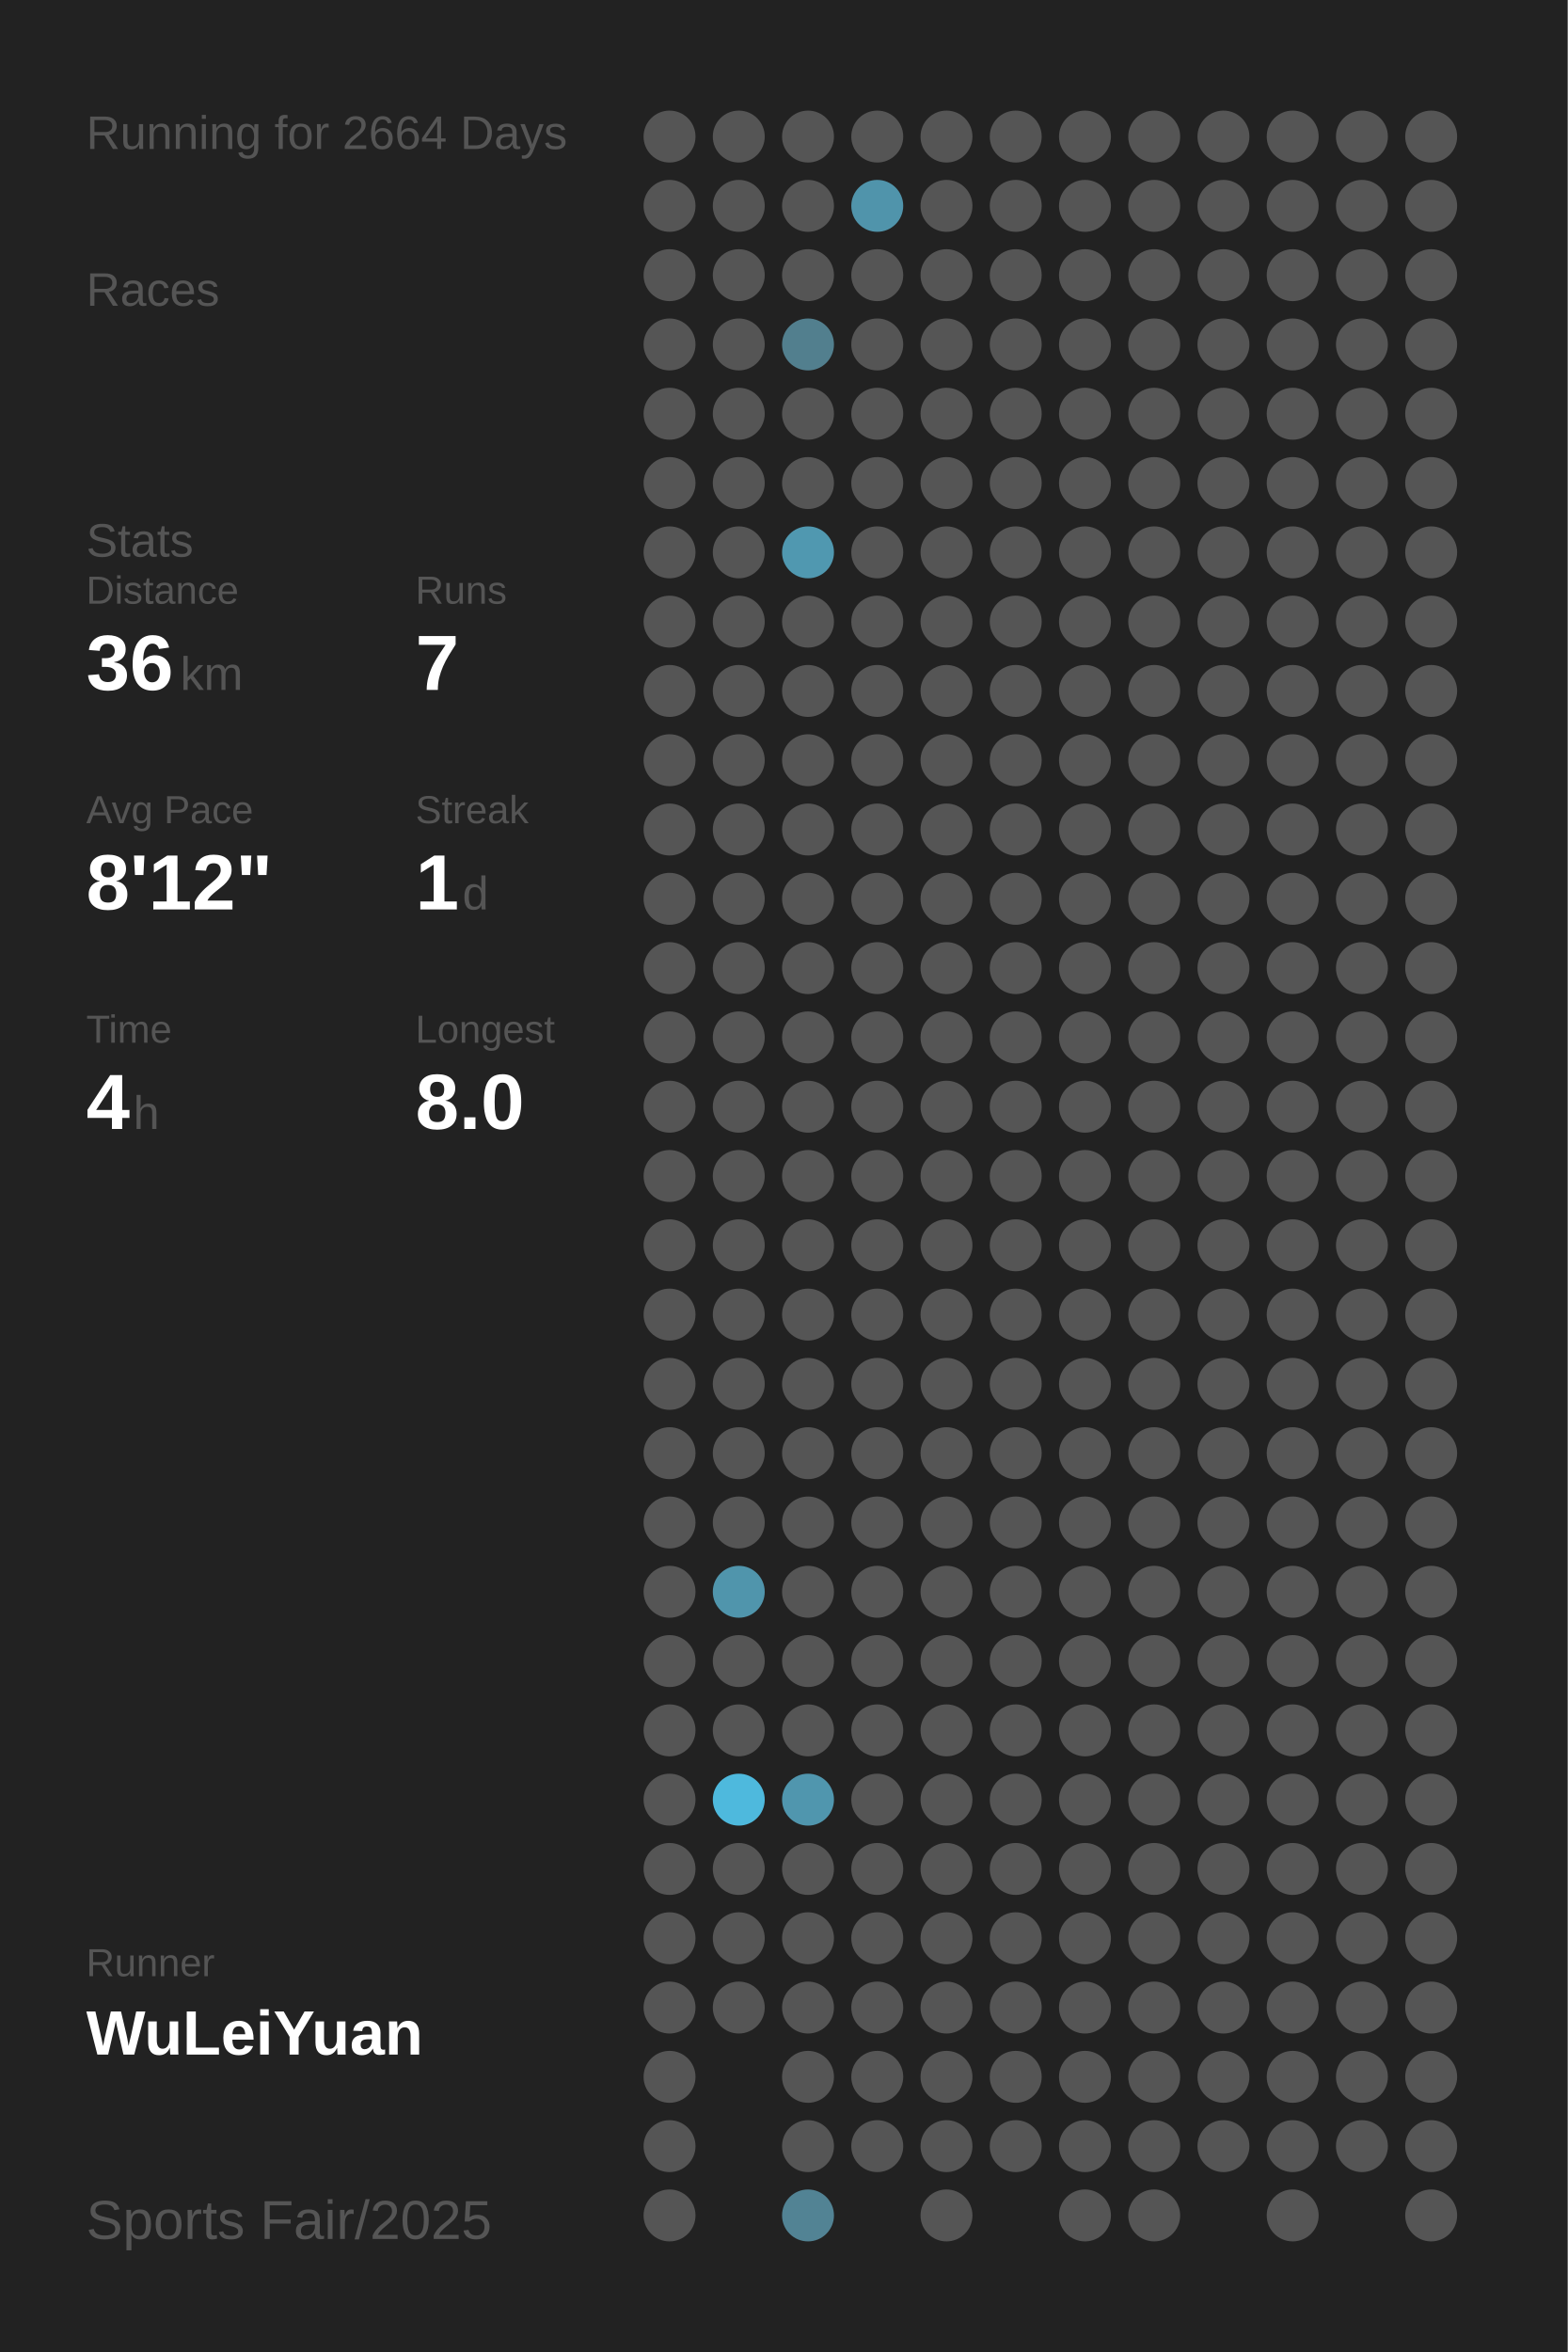
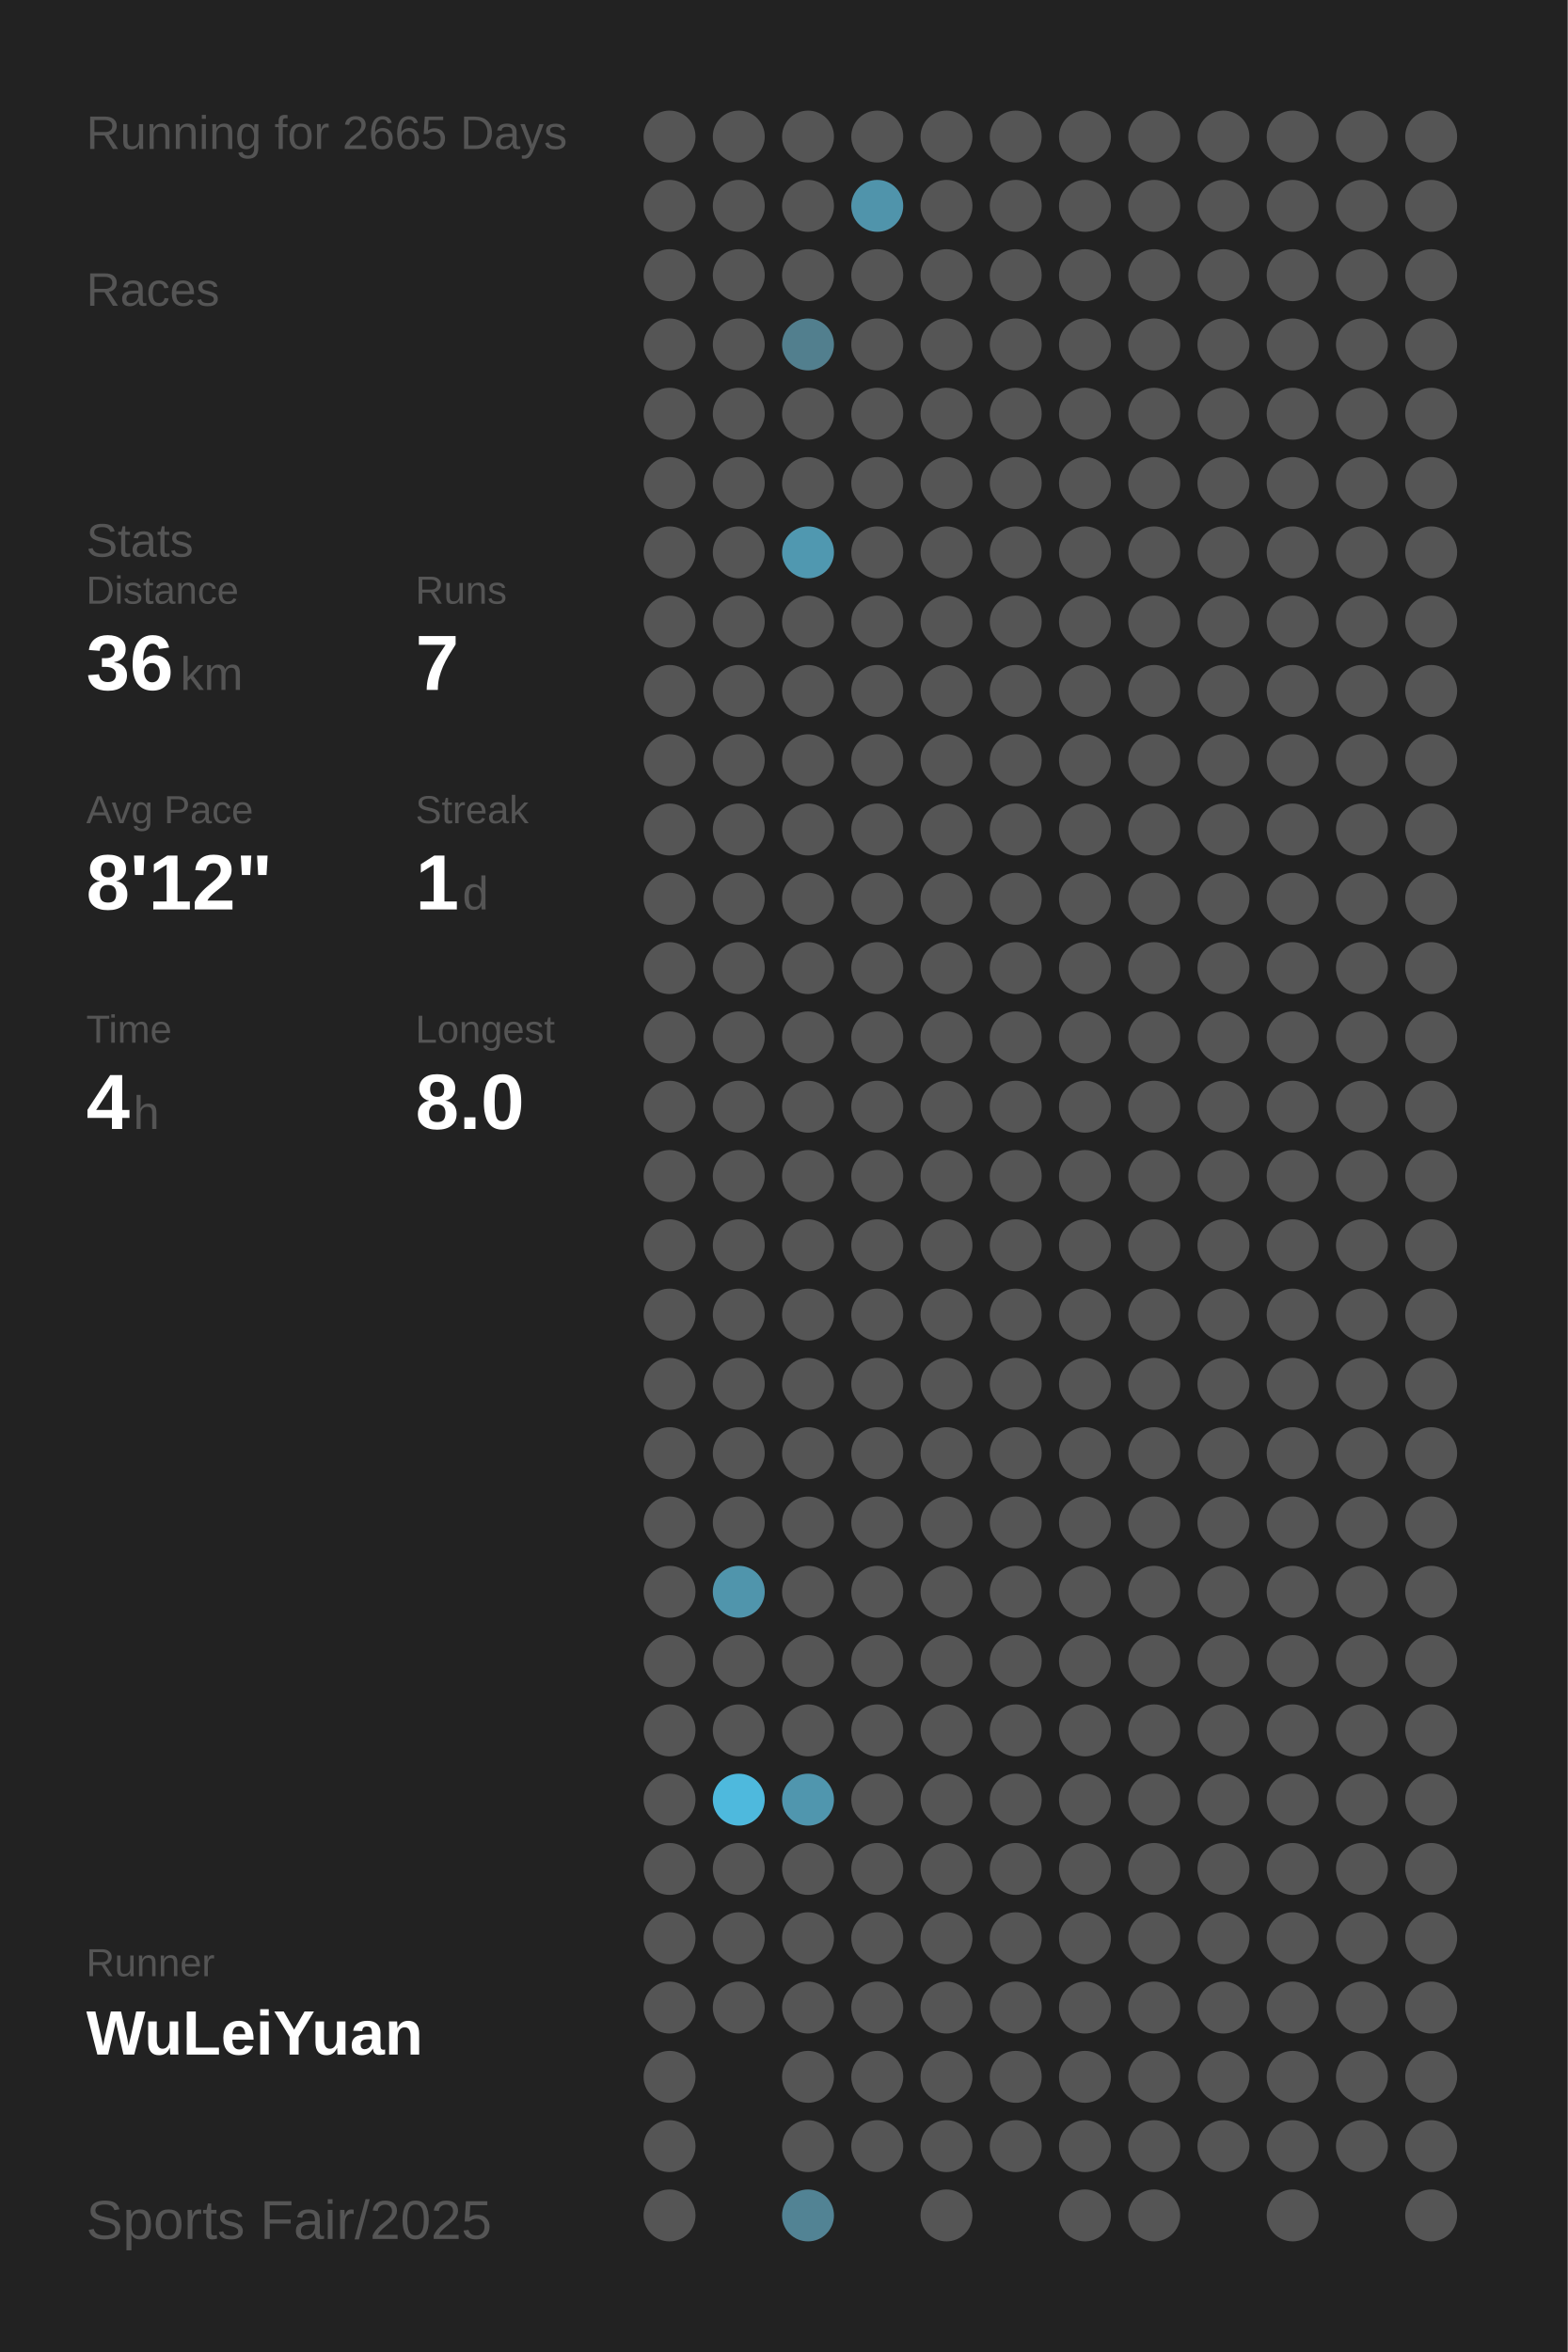
<svg xmlns="http://www.w3.org/2000/svg" baseProfile="full" height="300mm" version="1.1" viewBox="0,0,200,300" width="200mm">
  <defs />
  <rect fill="#222222" height="300" width="200" x="0" y="0" />
-   <text fill="#555555" style="font-size:6px; font-family:Arial;" x="11" y="19">Running for 2664 Days</text>
+   <text fill="#555555" style="font-size:6px; font-family:Arial;" x="11" y="19">Running for 2665 Days</text>
  <text fill="#555555" style="font-size:6px; font-family:Arial;" x="11" y="39">Races</text>
  <text fill="#555555" style="font-size:6px; font-family:Arial;" x="11" y="71">Stats</text>
  <text fill="#555555" style="font-size:5px; font-family:Arial;" x="11" y="77">Distance</text>
  <text fill="#FFFFFF" style="font-size:10px; font-family:Arial; font-weight:bold;" x="11" y="88">36</text>
  <text fill="#555555" style="font-size:6px; font-family:Arial;" x="23" y="88">km</text>
  <text fill="#555555" style="font-size:5px; font-family:Arial;" x="53" y="77">Runs</text>
  <text fill="#FFFFFF" style="font-size:10px; font-family:Arial; font-weight:bold;" x="53" y="88">7</text>
  <text fill="#555555" style="font-size:5px; font-family:Arial;" x="11" y="105">Avg Pace</text>
  <text fill="#FFFFFF" style="font-size:10px; font-family:Arial; font-weight:bold;" x="11" y="116">8'12"</text>
  <text fill="#555555" style="font-size:5px; font-family:Arial;" x="53" y="105">Streak</text>
  <text fill="#FFFFFF" style="font-size:10px; font-family:Arial; font-weight:bold;" x="53" y="116">1</text>
  <text fill="#555555" style="font-size:6px; font-family:Arial;" x="59" y="116">d</text>
  <text fill="#555555" style="font-size:5px; font-family:Arial;" x="11" y="133">Time</text>
  <text fill="#FFFFFF" style="font-size:10px; font-family:Arial; font-weight:bold;" x="11" y="144">4</text>
  <text fill="#555555" style="font-size:6px; font-family:Arial;" x="17" y="144">h</text>
  <text fill="#555555" style="font-size:5px; font-family:Arial;" x="53" y="133">Longest</text>
  <text fill="#FFFFFF" style="font-size:10px; font-family:Arial; font-weight:bold;" x="53" y="144">8.0</text>
  <text fill="#555555" style="font-size:5px; font-family:Arial;" x="11" y="252.065">Runner</text>
  <text fill="#FFFFFF" style="font-size:8px; font-family:Arial; font-weight:bold;" x="11" y="262.065">WuLeiYuan</text>
  <text fill="#555555" style="font-size:7px; font-family:Arial;" x="11" y="285.581">Sports Fair/2025</text>
  <circle cx="85.417" cy="17.419" fill="#555555" r="3.312" />
  <circle cx="85.417" cy="26.258" fill="#555555" r="3.312" />
  <circle cx="85.417" cy="35.097" fill="#555555" r="3.312" />
  <circle cx="85.417" cy="43.935" fill="#555555" r="3.312" />
  <circle cx="85.417" cy="52.774" fill="#555555" r="3.312" />
  <circle cx="85.417" cy="61.613" fill="#555555" r="3.312" />
  <circle cx="85.417" cy="70.452" fill="#555555" r="3.312" />
  <circle cx="85.417" cy="79.29" fill="#555555" r="3.312" />
  <circle cx="85.417" cy="88.129" fill="#555555" r="3.312" />
  <circle cx="85.417" cy="96.968" fill="#555555" r="3.312" />
  <circle cx="85.417" cy="105.806" fill="#555555" r="3.312" />
  <circle cx="85.417" cy="114.645" fill="#555555" r="3.312" />
  <circle cx="85.417" cy="123.484" fill="#555555" r="3.312" />
  <circle cx="85.417" cy="132.323" fill="#555555" r="3.312" />
  <circle cx="85.417" cy="141.161" fill="#555555" r="3.312" />
  <circle cx="85.417" cy="150" fill="#555555" r="3.312" />
  <circle cx="85.417" cy="158.839" fill="#555555" r="3.312" />
  <circle cx="85.417" cy="167.677" fill="#555555" r="3.312" />
  <circle cx="85.417" cy="176.516" fill="#555555" r="3.312" />
  <circle cx="85.417" cy="185.355" fill="#555555" r="3.312" />
  <circle cx="85.417" cy="194.194" fill="#555555" r="3.312" />
  <circle cx="85.417" cy="203.032" fill="#555555" r="3.312" />
  <circle cx="85.417" cy="211.871" fill="#555555" r="3.312" />
  <circle cx="85.417" cy="220.71" fill="#555555" r="3.312" />
  <circle cx="85.417" cy="229.548" fill="#555555" r="3.312" />
  <circle cx="85.417" cy="238.387" fill="#555555" r="3.312" />
  <circle cx="85.417" cy="247.226" fill="#555555" r="3.312" />
  <circle cx="85.417" cy="256.065" fill="#555555" r="3.312" />
  <circle cx="85.417" cy="264.903" fill="#555555" r="3.312" />
  <circle cx="85.417" cy="273.742" fill="#555555" r="3.312" />
  <circle cx="85.417" cy="282.581" fill="#555555" r="3.312" />
  <circle cx="94.25" cy="17.419" fill="#555555" r="3.312" />
  <circle cx="94.25" cy="26.258" fill="#555555" r="3.312" />
  <circle cx="94.25" cy="35.097" fill="#555555" r="3.312" />
  <circle cx="94.25" cy="43.935" fill="#555555" r="3.312" />
  <circle cx="94.25" cy="52.774" fill="#555555" r="3.312" />
  <circle cx="94.25" cy="61.613" fill="#555555" r="3.312" />
  <circle cx="94.25" cy="70.452" fill="#555555" r="3.312" />
  <circle cx="94.25" cy="79.29" fill="#555555" r="3.312" />
  <circle cx="94.25" cy="88.129" fill="#555555" r="3.312" />
  <circle cx="94.25" cy="96.968" fill="#555555" r="3.312" />
  <circle cx="94.25" cy="105.806" fill="#555555" r="3.312" />
  <circle cx="94.25" cy="114.645" fill="#555555" r="3.312" />
  <circle cx="94.25" cy="123.484" fill="#555555" r="3.312" />
  <circle cx="94.25" cy="132.323" fill="#555555" r="3.312" />
  <circle cx="94.25" cy="141.161" fill="#555555" r="3.312" />
  <circle cx="94.25" cy="150" fill="#555555" r="3.312" />
  <circle cx="94.25" cy="158.839" fill="#555555" r="3.312" />
  <circle cx="94.25" cy="167.677" fill="#555555" r="3.312" />
  <circle cx="94.25" cy="176.516" fill="#555555" r="3.312" />
  <circle cx="94.25" cy="185.355" fill="#555555" r="3.312" />
  <circle cx="94.25" cy="194.194" fill="#555555" r="3.312" />
  <circle cx="94.25" cy="203.032" fill="#5095ac" r="3.312" />
  <circle cx="94.25" cy="211.871" fill="#555555" r="3.312" />
  <circle cx="94.25" cy="220.71" fill="#555555" r="3.312" />
  <circle cx="94.25" cy="229.548" fill="#4eb9dd" r="3.312" />
  <circle cx="94.25" cy="238.387" fill="#555555" r="3.312" />
  <circle cx="94.25" cy="247.226" fill="#555555" r="3.312" />
  <circle cx="94.25" cy="256.065" fill="#555555" r="3.312" />
  <circle cx="103.083" cy="17.419" fill="#555555" r="3.312" />
  <circle cx="103.083" cy="26.258" fill="#555555" r="3.312" />
  <circle cx="103.083" cy="35.097" fill="#555555" r="3.312" />
  <circle cx="103.083" cy="43.935" fill="#527f8e" r="3.312" />
  <circle cx="103.083" cy="52.774" fill="#555555" r="3.312" />
  <circle cx="103.083" cy="61.613" fill="#555555" r="3.312" />
  <circle cx="103.083" cy="70.452" fill="#5098b0" r="3.312" />
  <circle cx="103.083" cy="79.29" fill="#555555" r="3.312" />
  <circle cx="103.083" cy="88.129" fill="#555555" r="3.312" />
  <circle cx="103.083" cy="96.968" fill="#555555" r="3.312" />
  <circle cx="103.083" cy="105.806" fill="#555555" r="3.312" />
  <circle cx="103.083" cy="114.645" fill="#555555" r="3.312" />
  <circle cx="103.083" cy="123.484" fill="#555555" r="3.312" />
  <circle cx="103.083" cy="132.323" fill="#555555" r="3.312" />
  <circle cx="103.083" cy="141.161" fill="#555555" r="3.312" />
  <circle cx="103.083" cy="150" fill="#555555" r="3.312" />
  <circle cx="103.083" cy="158.839" fill="#555555" r="3.312" />
  <circle cx="103.083" cy="167.677" fill="#555555" r="3.312" />
  <circle cx="103.083" cy="176.516" fill="#555555" r="3.312" />
  <circle cx="103.083" cy="185.355" fill="#555555" r="3.312" />
  <circle cx="103.083" cy="194.194" fill="#555555" r="3.312" />
  <circle cx="103.083" cy="203.032" fill="#555555" r="3.312" />
  <circle cx="103.083" cy="211.871" fill="#555555" r="3.312" />
  <circle cx="103.083" cy="220.71" fill="#555555" r="3.312" />
  <circle cx="103.083" cy="229.548" fill="#5096ae" r="3.312" />
  <circle cx="103.083" cy="238.387" fill="#555555" r="3.312" />
  <circle cx="103.083" cy="247.226" fill="#555555" r="3.312" />
  <circle cx="103.083" cy="256.065" fill="#555555" r="3.312" />
  <circle cx="103.083" cy="264.903" fill="#555555" r="3.312" />
  <circle cx="103.083" cy="273.742" fill="#555555" r="3.312" />
  <circle cx="103.083" cy="282.581" fill="#528394" r="3.312" />
  <circle cx="111.917" cy="17.419" fill="#555555" r="3.312" />
  <circle cx="111.917" cy="26.258" fill="#5094ab" r="3.312" />
  <circle cx="111.917" cy="35.097" fill="#555555" r="3.312" />
  <circle cx="111.917" cy="43.935" fill="#555555" r="3.312" />
  <circle cx="111.917" cy="52.774" fill="#555555" r="3.312" />
  <circle cx="111.917" cy="61.613" fill="#555555" r="3.312" />
  <circle cx="111.917" cy="70.452" fill="#555555" r="3.312" />
  <circle cx="111.917" cy="79.29" fill="#555555" r="3.312" />
  <circle cx="111.917" cy="88.129" fill="#555555" r="3.312" />
  <circle cx="111.917" cy="96.968" fill="#555555" r="3.312" />
  <circle cx="111.917" cy="105.806" fill="#555555" r="3.312" />
  <circle cx="111.917" cy="114.645" fill="#555555" r="3.312" />
  <circle cx="111.917" cy="123.484" fill="#555555" r="3.312" />
  <circle cx="111.917" cy="132.323" fill="#555555" r="3.312" />
  <circle cx="111.917" cy="141.161" fill="#555555" r="3.312" />
  <circle cx="111.917" cy="150" fill="#555555" r="3.312" />
  <circle cx="111.917" cy="158.839" fill="#555555" r="3.312" />
  <circle cx="111.917" cy="167.677" fill="#555555" r="3.312" />
  <circle cx="111.917" cy="176.516" fill="#555555" r="3.312" />
  <circle cx="111.917" cy="185.355" fill="#555555" r="3.312" />
  <circle cx="111.917" cy="194.194" fill="#555555" r="3.312" />
  <circle cx="111.917" cy="203.032" fill="#555555" r="3.312" />
  <circle cx="111.917" cy="211.871" fill="#555555" r="3.312" />
  <circle cx="111.917" cy="220.71" fill="#555555" r="3.312" />
  <circle cx="111.917" cy="229.548" fill="#555555" r="3.312" />
  <circle cx="111.917" cy="238.387" fill="#555555" r="3.312" />
  <circle cx="111.917" cy="247.226" fill="#555555" r="3.312" />
  <circle cx="111.917" cy="256.065" fill="#555555" r="3.312" />
  <circle cx="111.917" cy="264.903" fill="#555555" r="3.312" />
  <circle cx="111.917" cy="273.742" fill="#555555" r="3.312" />
  <circle cx="120.75" cy="17.419" fill="#555555" r="3.312" />
  <circle cx="120.75" cy="26.258" fill="#555555" r="3.312" />
  <circle cx="120.75" cy="35.097" fill="#555555" r="3.312" />
  <circle cx="120.75" cy="43.935" fill="#555555" r="3.312" />
  <circle cx="120.75" cy="52.774" fill="#555555" r="3.312" />
  <circle cx="120.75" cy="61.613" fill="#555555" r="3.312" />
  <circle cx="120.75" cy="70.452" fill="#555555" r="3.312" />
  <circle cx="120.75" cy="79.29" fill="#555555" r="3.312" />
  <circle cx="120.75" cy="88.129" fill="#555555" r="3.312" />
  <circle cx="120.75" cy="96.968" fill="#555555" r="3.312" />
  <circle cx="120.75" cy="105.806" fill="#555555" r="3.312" />
  <circle cx="120.75" cy="114.645" fill="#555555" r="3.312" />
  <circle cx="120.75" cy="123.484" fill="#555555" r="3.312" />
  <circle cx="120.75" cy="132.323" fill="#555555" r="3.312" />
  <circle cx="120.75" cy="141.161" fill="#555555" r="3.312" />
  <circle cx="120.75" cy="150" fill="#555555" r="3.312" />
  <circle cx="120.75" cy="158.839" fill="#555555" r="3.312" />
  <circle cx="120.75" cy="167.677" fill="#555555" r="3.312" />
  <circle cx="120.75" cy="176.516" fill="#555555" r="3.312" />
  <circle cx="120.75" cy="185.355" fill="#555555" r="3.312" />
  <circle cx="120.75" cy="194.194" fill="#555555" r="3.312" />
  <circle cx="120.75" cy="203.032" fill="#555555" r="3.312" />
  <circle cx="120.75" cy="211.871" fill="#555555" r="3.312" />
  <circle cx="120.75" cy="220.71" fill="#555555" r="3.312" />
  <circle cx="120.75" cy="229.548" fill="#555555" r="3.312" />
  <circle cx="120.75" cy="238.387" fill="#555555" r="3.312" />
  <circle cx="120.75" cy="247.226" fill="#555555" r="3.312" />
  <circle cx="120.75" cy="256.065" fill="#555555" r="3.312" />
  <circle cx="120.75" cy="264.903" fill="#555555" r="3.312" />
  <circle cx="120.75" cy="273.742" fill="#555555" r="3.312" />
  <circle cx="120.75" cy="282.581" fill="#555555" r="3.312" />
  <circle cx="129.583" cy="17.419" fill="#555555" r="3.312" />
  <circle cx="129.583" cy="26.258" fill="#555555" r="3.312" />
  <circle cx="129.583" cy="35.097" fill="#555555" r="3.312" />
  <circle cx="129.583" cy="43.935" fill="#555555" r="3.312" />
  <circle cx="129.583" cy="52.774" fill="#555555" r="3.312" />
  <circle cx="129.583" cy="61.613" fill="#555555" r="3.312" />
  <circle cx="129.583" cy="70.452" fill="#555555" r="3.312" />
  <circle cx="129.583" cy="79.29" fill="#555555" r="3.312" />
  <circle cx="129.583" cy="88.129" fill="#555555" r="3.312" />
  <circle cx="129.583" cy="96.968" fill="#555555" r="3.312" />
  <circle cx="129.583" cy="105.806" fill="#555555" r="3.312" />
  <circle cx="129.583" cy="114.645" fill="#555555" r="3.312" />
  <circle cx="129.583" cy="123.484" fill="#555555" r="3.312" />
  <circle cx="129.583" cy="132.323" fill="#555555" r="3.312" />
  <circle cx="129.583" cy="141.161" fill="#555555" r="3.312" />
  <circle cx="129.583" cy="150" fill="#555555" r="3.312" />
  <circle cx="129.583" cy="158.839" fill="#555555" r="3.312" />
  <circle cx="129.583" cy="167.677" fill="#555555" r="3.312" />
  <circle cx="129.583" cy="176.516" fill="#555555" r="3.312" />
  <circle cx="129.583" cy="185.355" fill="#555555" r="3.312" />
  <circle cx="129.583" cy="194.194" fill="#555555" r="3.312" />
  <circle cx="129.583" cy="203.032" fill="#555555" r="3.312" />
  <circle cx="129.583" cy="211.871" fill="#555555" r="3.312" />
  <circle cx="129.583" cy="220.71" fill="#555555" r="3.312" />
  <circle cx="129.583" cy="229.548" fill="#555555" r="3.312" />
  <circle cx="129.583" cy="238.387" fill="#555555" r="3.312" />
  <circle cx="129.583" cy="247.226" fill="#555555" r="3.312" />
  <circle cx="129.583" cy="256.065" fill="#555555" r="3.312" />
  <circle cx="129.583" cy="264.903" fill="#555555" r="3.312" />
  <circle cx="129.583" cy="273.742" fill="#555555" r="3.312" />
  <circle cx="138.417" cy="17.419" fill="#555555" r="3.312" />
  <circle cx="138.417" cy="26.258" fill="#555555" r="3.312" />
  <circle cx="138.417" cy="35.097" fill="#555555" r="3.312" />
  <circle cx="138.417" cy="43.935" fill="#555555" r="3.312" />
  <circle cx="138.417" cy="52.774" fill="#555555" r="3.312" />
  <circle cx="138.417" cy="61.613" fill="#555555" r="3.312" />
  <circle cx="138.417" cy="70.452" fill="#555555" r="3.312" />
  <circle cx="138.417" cy="79.29" fill="#555555" r="3.312" />
  <circle cx="138.417" cy="88.129" fill="#555555" r="3.312" />
  <circle cx="138.417" cy="96.968" fill="#555555" r="3.312" />
  <circle cx="138.417" cy="105.806" fill="#555555" r="3.312" />
  <circle cx="138.417" cy="114.645" fill="#555555" r="3.312" />
  <circle cx="138.417" cy="123.484" fill="#555555" r="3.312" />
  <circle cx="138.417" cy="132.323" fill="#555555" r="3.312" />
  <circle cx="138.417" cy="141.161" fill="#555555" r="3.312" />
  <circle cx="138.417" cy="150" fill="#555555" r="3.312" />
  <circle cx="138.417" cy="158.839" fill="#555555" r="3.312" />
  <circle cx="138.417" cy="167.677" fill="#555555" r="3.312" />
  <circle cx="138.417" cy="176.516" fill="#555555" r="3.312" />
  <circle cx="138.417" cy="185.355" fill="#555555" r="3.312" />
  <circle cx="138.417" cy="194.194" fill="#555555" r="3.312" />
  <circle cx="138.417" cy="203.032" fill="#555555" r="3.312" />
  <circle cx="138.417" cy="211.871" fill="#555555" r="3.312" />
  <circle cx="138.417" cy="220.71" fill="#555555" r="3.312" />
  <circle cx="138.417" cy="229.548" fill="#555555" r="3.312" />
  <circle cx="138.417" cy="238.387" fill="#555555" r="3.312" />
  <circle cx="138.417" cy="247.226" fill="#555555" r="3.312" />
  <circle cx="138.417" cy="256.065" fill="#555555" r="3.312" />
  <circle cx="138.417" cy="264.903" fill="#555555" r="3.312" />
  <circle cx="138.417" cy="273.742" fill="#555555" r="3.312" />
  <circle cx="138.417" cy="282.581" fill="#555555" r="3.312" />
  <circle cx="147.25" cy="17.419" fill="#555555" r="3.312" />
  <circle cx="147.25" cy="26.258" fill="#555555" r="3.312" />
  <circle cx="147.25" cy="35.097" fill="#555555" r="3.312" />
  <circle cx="147.25" cy="43.935" fill="#555555" r="3.312" />
  <circle cx="147.25" cy="52.774" fill="#555555" r="3.312" />
  <circle cx="147.25" cy="61.613" fill="#555555" r="3.312" />
  <circle cx="147.25" cy="70.452" fill="#555555" r="3.312" />
  <circle cx="147.25" cy="79.29" fill="#555555" r="3.312" />
  <circle cx="147.25" cy="88.129" fill="#555555" r="3.312" />
  <circle cx="147.25" cy="96.968" fill="#555555" r="3.312" />
  <circle cx="147.25" cy="105.806" fill="#555555" r="3.312" />
  <circle cx="147.25" cy="114.645" fill="#555555" r="3.312" />
  <circle cx="147.25" cy="123.484" fill="#555555" r="3.312" />
  <circle cx="147.25" cy="132.323" fill="#555555" r="3.312" />
  <circle cx="147.25" cy="141.161" fill="#555555" r="3.312" />
  <circle cx="147.25" cy="150" fill="#555555" r="3.312" />
  <circle cx="147.25" cy="158.839" fill="#555555" r="3.312" />
  <circle cx="147.25" cy="167.677" fill="#555555" r="3.312" />
  <circle cx="147.25" cy="176.516" fill="#555555" r="3.312" />
  <circle cx="147.25" cy="185.355" fill="#555555" r="3.312" />
  <circle cx="147.25" cy="194.194" fill="#555555" r="3.312" />
  <circle cx="147.25" cy="203.032" fill="#555555" r="3.312" />
  <circle cx="147.25" cy="211.871" fill="#555555" r="3.312" />
  <circle cx="147.25" cy="220.71" fill="#555555" r="3.312" />
  <circle cx="147.25" cy="229.548" fill="#555555" r="3.312" />
  <circle cx="147.25" cy="238.387" fill="#555555" r="3.312" />
  <circle cx="147.25" cy="247.226" fill="#555555" r="3.312" />
  <circle cx="147.25" cy="256.065" fill="#555555" r="3.312" />
  <circle cx="147.25" cy="264.903" fill="#555555" r="3.312" />
  <circle cx="147.25" cy="273.742" fill="#555555" r="3.312" />
  <circle cx="147.25" cy="282.581" fill="#555555" r="3.312" />
  <circle cx="156.083" cy="17.419" fill="#555555" r="3.312" />
  <circle cx="156.083" cy="26.258" fill="#555555" r="3.312" />
  <circle cx="156.083" cy="35.097" fill="#555555" r="3.312" />
  <circle cx="156.083" cy="43.935" fill="#555555" r="3.312" />
  <circle cx="156.083" cy="52.774" fill="#555555" r="3.312" />
  <circle cx="156.083" cy="61.613" fill="#555555" r="3.312" />
  <circle cx="156.083" cy="70.452" fill="#555555" r="3.312" />
  <circle cx="156.083" cy="79.29" fill="#555555" r="3.312" />
  <circle cx="156.083" cy="88.129" fill="#555555" r="3.312" />
  <circle cx="156.083" cy="96.968" fill="#555555" r="3.312" />
  <circle cx="156.083" cy="105.806" fill="#555555" r="3.312" />
  <circle cx="156.083" cy="114.645" fill="#555555" r="3.312" />
  <circle cx="156.083" cy="123.484" fill="#555555" r="3.312" />
  <circle cx="156.083" cy="132.323" fill="#555555" r="3.312" />
  <circle cx="156.083" cy="141.161" fill="#555555" r="3.312" />
  <circle cx="156.083" cy="150" fill="#555555" r="3.312" />
  <circle cx="156.083" cy="158.839" fill="#555555" r="3.312" />
  <circle cx="156.083" cy="167.677" fill="#555555" r="3.312" />
  <circle cx="156.083" cy="176.516" fill="#555555" r="3.312" />
  <circle cx="156.083" cy="185.355" fill="#555555" r="3.312" />
  <circle cx="156.083" cy="194.194" fill="#555555" r="3.312" />
  <circle cx="156.083" cy="203.032" fill="#555555" r="3.312" />
  <circle cx="156.083" cy="211.871" fill="#555555" r="3.312" />
  <circle cx="156.083" cy="220.71" fill="#555555" r="3.312" />
  <circle cx="156.083" cy="229.548" fill="#555555" r="3.312" />
  <circle cx="156.083" cy="238.387" fill="#555555" r="3.312" />
  <circle cx="156.083" cy="247.226" fill="#555555" r="3.312" />
  <circle cx="156.083" cy="256.065" fill="#555555" r="3.312" />
  <circle cx="156.083" cy="264.903" fill="#555555" r="3.312" />
  <circle cx="156.083" cy="273.742" fill="#555555" r="3.312" />
  <circle cx="164.917" cy="17.419" fill="#555555" r="3.312" />
  <circle cx="164.917" cy="26.258" fill="#555555" r="3.312" />
  <circle cx="164.917" cy="35.097" fill="#555555" r="3.312" />
  <circle cx="164.917" cy="43.935" fill="#555555" r="3.312" />
  <circle cx="164.917" cy="52.774" fill="#555555" r="3.312" />
  <circle cx="164.917" cy="61.613" fill="#555555" r="3.312" />
  <circle cx="164.917" cy="70.452" fill="#555555" r="3.312" />
  <circle cx="164.917" cy="79.29" fill="#555555" r="3.312" />
  <circle cx="164.917" cy="88.129" fill="#555555" r="3.312" />
  <circle cx="164.917" cy="96.968" fill="#555555" r="3.312" />
  <circle cx="164.917" cy="105.806" fill="#555555" r="3.312" />
  <circle cx="164.917" cy="114.645" fill="#555555" r="3.312" />
  <circle cx="164.917" cy="123.484" fill="#555555" r="3.312" />
  <circle cx="164.917" cy="132.323" fill="#555555" r="3.312" />
  <circle cx="164.917" cy="141.161" fill="#555555" r="3.312" />
  <circle cx="164.917" cy="150" fill="#555555" r="3.312" />
  <circle cx="164.917" cy="158.839" fill="#555555" r="3.312" />
  <circle cx="164.917" cy="167.677" fill="#555555" r="3.312" />
  <circle cx="164.917" cy="176.516" fill="#555555" r="3.312" />
  <circle cx="164.917" cy="185.355" fill="#555555" r="3.312" />
  <circle cx="164.917" cy="194.194" fill="#555555" r="3.312" />
  <circle cx="164.917" cy="203.032" fill="#555555" r="3.312" />
  <circle cx="164.917" cy="211.871" fill="#555555" r="3.312" />
  <circle cx="164.917" cy="220.71" fill="#555555" r="3.312" />
  <circle cx="164.917" cy="229.548" fill="#555555" r="3.312" />
  <circle cx="164.917" cy="238.387" fill="#555555" r="3.312" />
  <circle cx="164.917" cy="247.226" fill="#555555" r="3.312" />
  <circle cx="164.917" cy="256.065" fill="#555555" r="3.312" />
  <circle cx="164.917" cy="264.903" fill="#555555" r="3.312" />
  <circle cx="164.917" cy="273.742" fill="#555555" r="3.312" />
  <circle cx="164.917" cy="282.581" fill="#555555" r="3.312" />
  <circle cx="173.75" cy="17.419" fill="#555555" r="3.312" />
  <circle cx="173.75" cy="26.258" fill="#555555" r="3.312" />
  <circle cx="173.75" cy="35.097" fill="#555555" r="3.312" />
  <circle cx="173.75" cy="43.935" fill="#555555" r="3.312" />
  <circle cx="173.75" cy="52.774" fill="#555555" r="3.312" />
  <circle cx="173.75" cy="61.613" fill="#555555" r="3.312" />
  <circle cx="173.75" cy="70.452" fill="#555555" r="3.312" />
  <circle cx="173.75" cy="79.29" fill="#555555" r="3.312" />
  <circle cx="173.75" cy="88.129" fill="#555555" r="3.312" />
  <circle cx="173.75" cy="96.968" fill="#555555" r="3.312" />
  <circle cx="173.75" cy="105.806" fill="#555555" r="3.312" />
  <circle cx="173.75" cy="114.645" fill="#555555" r="3.312" />
  <circle cx="173.75" cy="123.484" fill="#555555" r="3.312" />
  <circle cx="173.75" cy="132.323" fill="#555555" r="3.312" />
  <circle cx="173.75" cy="141.161" fill="#555555" r="3.312" />
  <circle cx="173.75" cy="150" fill="#555555" r="3.312" />
  <circle cx="173.75" cy="158.839" fill="#555555" r="3.312" />
  <circle cx="173.75" cy="167.677" fill="#555555" r="3.312" />
  <circle cx="173.75" cy="176.516" fill="#555555" r="3.312" />
  <circle cx="173.75" cy="185.355" fill="#555555" r="3.312" />
  <circle cx="173.75" cy="194.194" fill="#555555" r="3.312" />
  <circle cx="173.75" cy="203.032" fill="#555555" r="3.312" />
  <circle cx="173.75" cy="211.871" fill="#555555" r="3.312" />
  <circle cx="173.75" cy="220.71" fill="#555555" r="3.312" />
  <circle cx="173.75" cy="229.548" fill="#555555" r="3.312" />
  <circle cx="173.75" cy="238.387" fill="#555555" r="3.312" />
  <circle cx="173.75" cy="247.226" fill="#555555" r="3.312" />
  <circle cx="173.75" cy="256.065" fill="#555555" r="3.312" />
  <circle cx="173.75" cy="264.903" fill="#555555" r="3.312" />
  <circle cx="173.75" cy="273.742" fill="#555555" r="3.312" />
  <circle cx="182.583" cy="17.419" fill="#555555" r="3.312" />
  <circle cx="182.583" cy="26.258" fill="#555555" r="3.312" />
  <circle cx="182.583" cy="35.097" fill="#555555" r="3.312" />
  <circle cx="182.583" cy="43.935" fill="#555555" r="3.312" />
  <circle cx="182.583" cy="52.774" fill="#555555" r="3.312" />
  <circle cx="182.583" cy="61.613" fill="#555555" r="3.312" />
  <circle cx="182.583" cy="70.452" fill="#555555" r="3.312" />
  <circle cx="182.583" cy="79.29" fill="#555555" r="3.312" />
  <circle cx="182.583" cy="88.129" fill="#555555" r="3.312" />
  <circle cx="182.583" cy="96.968" fill="#555555" r="3.312" />
  <circle cx="182.583" cy="105.806" fill="#555555" r="3.312" />
  <circle cx="182.583" cy="114.645" fill="#555555" r="3.312" />
  <circle cx="182.583" cy="123.484" fill="#555555" r="3.312" />
  <circle cx="182.583" cy="132.323" fill="#555555" r="3.312" />
  <circle cx="182.583" cy="141.161" fill="#555555" r="3.312" />
  <circle cx="182.583" cy="150" fill="#555555" r="3.312" />
  <circle cx="182.583" cy="158.839" fill="#555555" r="3.312" />
  <circle cx="182.583" cy="167.677" fill="#555555" r="3.312" />
  <circle cx="182.583" cy="176.516" fill="#555555" r="3.312" />
  <circle cx="182.583" cy="185.355" fill="#555555" r="3.312" />
  <circle cx="182.583" cy="194.194" fill="#555555" r="3.312" />
  <circle cx="182.583" cy="203.032" fill="#555555" r="3.312" />
  <circle cx="182.583" cy="211.871" fill="#555555" r="3.312" />
  <circle cx="182.583" cy="220.71" fill="#555555" r="3.312" />
  <circle cx="182.583" cy="229.548" fill="#555555" r="3.312" />
  <circle cx="182.583" cy="238.387" fill="#555555" r="3.312" />
  <circle cx="182.583" cy="247.226" fill="#555555" r="3.312" />
  <circle cx="182.583" cy="256.065" fill="#555555" r="3.312" />
  <circle cx="182.583" cy="264.903" fill="#555555" r="3.312" />
  <circle cx="182.583" cy="273.742" fill="#555555" r="3.312" />
  <circle cx="182.583" cy="282.581" fill="#555555" r="3.312" />
</svg>
